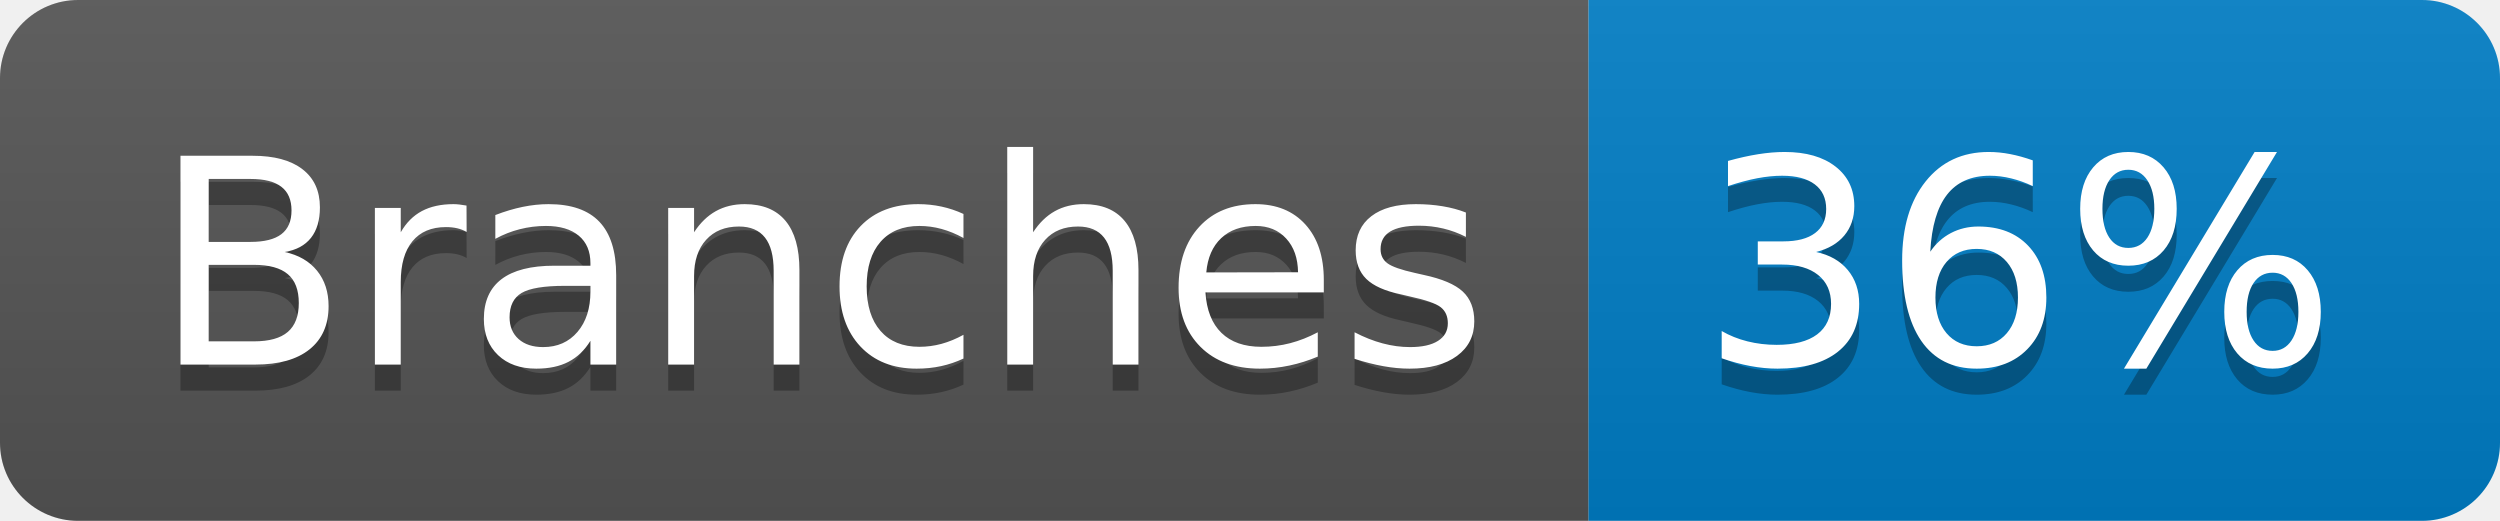
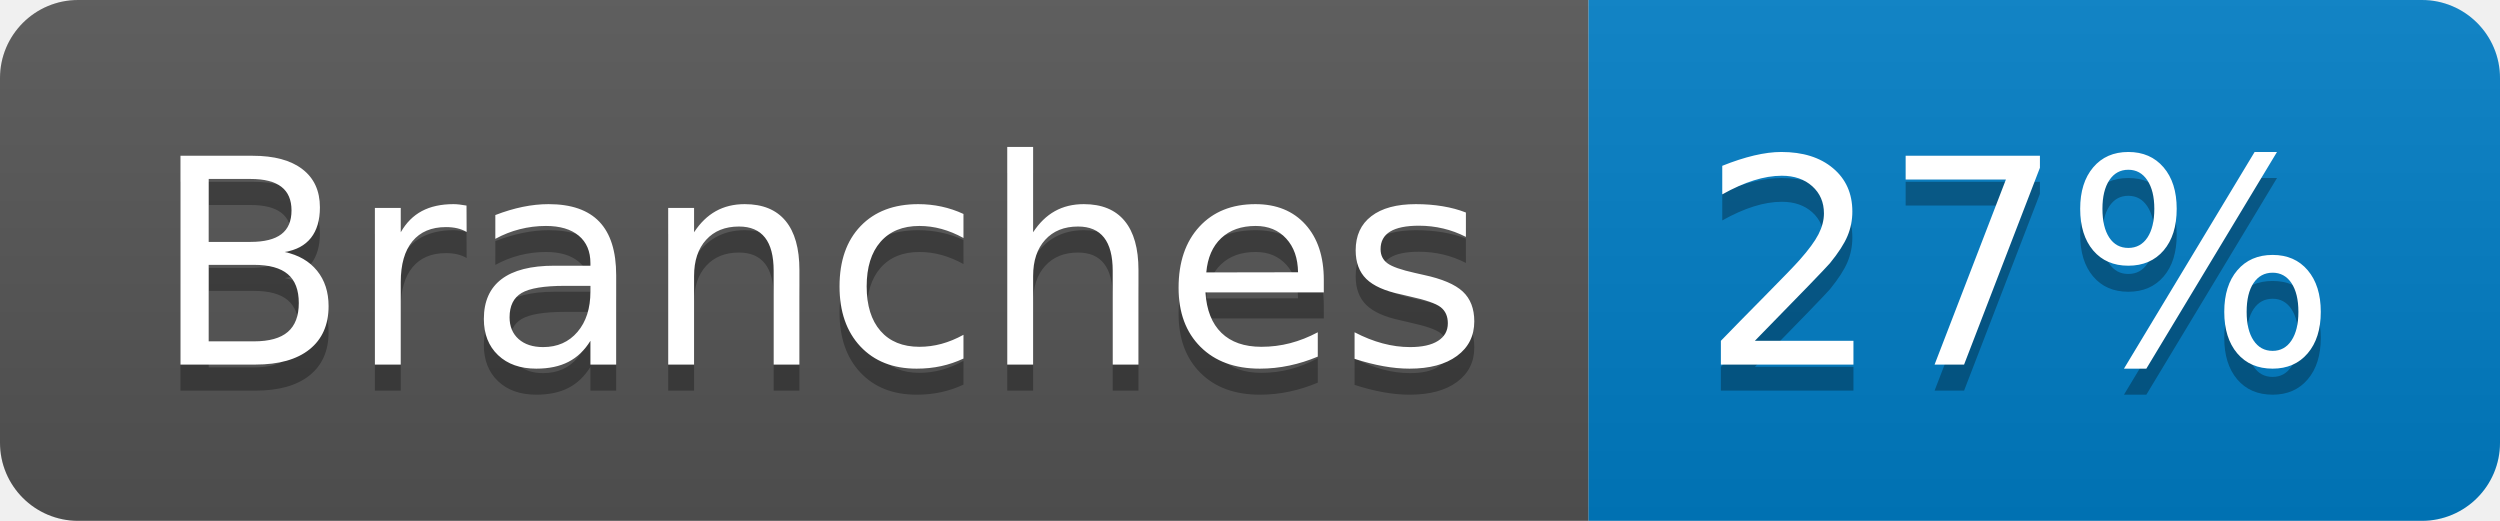
- <svg xmlns="http://www.w3.org/2000/svg" width="96" height="20" role="img" aria-label="Branches: 36%">
+ <svg xmlns="http://www.w3.org/2000/svg" width="96" height="20" role="img" aria-label="Branches: 27%">
  <linearGradient id="s" x2="0" y2="100%">
    <stop offset="0" stop-color="#bbb" stop-opacity=".1" />
    <stop offset="1" stop-opacity=".1" />
  </linearGradient>
  <clipPath id="r">
    <rect width="96" height="20" rx="3" fill="#fff" />
  </clipPath>
  <g clip-path="url(#r)">
    <rect width="61" height="20" fill="#555" />
    <rect x="61" width="35" height="20" fill="#007ec6" />
    <rect width="96" height="20" fill="url(#s)" />
  </g>
  <g fill="#fff" text-anchor="middle" font-family="Verdana,Geneva,DejaVu Sans,sans-serif" text-rendering="geometricPrecision" font-size="110">
    <text aria-hidden="true" x="315" y="150" fill="#010101" fill-opacity=".3" transform="scale(.1)" textLength="510">Branches</text>
    <text x="315" y="140" transform="scale(.1)" fill="#fff" textLength="510">Branches</text>
-     <text aria-hidden="true" x="775" y="150" fill="#010101" fill-opacity=".3" transform="scale(.1)" textLength="250">36%</text>
-     <text x="775" y="140" transform="scale(.1)" fill="#fff" textLength="250">36%</text>
+     <text aria-hidden="true" x="775" y="150" fill="#010101" fill-opacity=".3" transform="scale(.1)" textLength="250">27%</text>
+     <text x="775" y="140" transform="scale(.1)" fill="#fff" textLength="250">27%</text>
  </g>
</svg>
